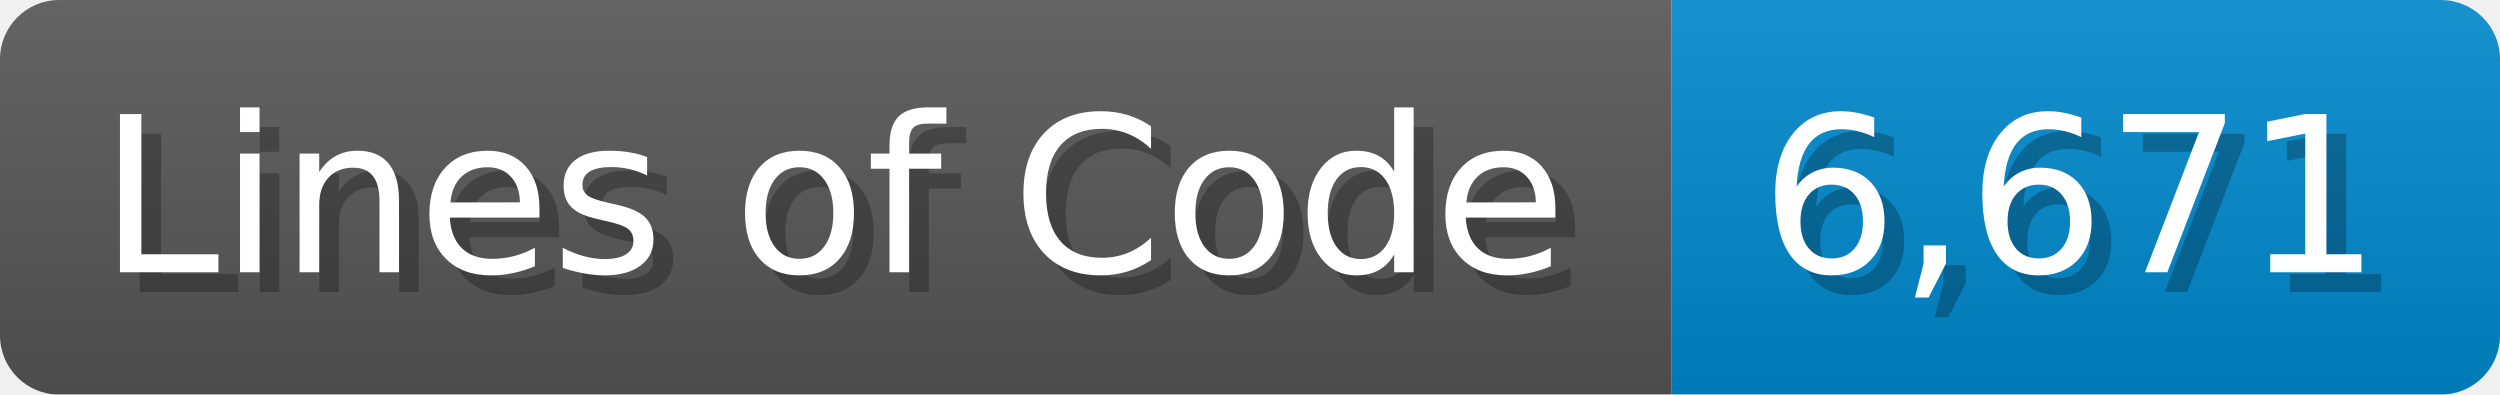
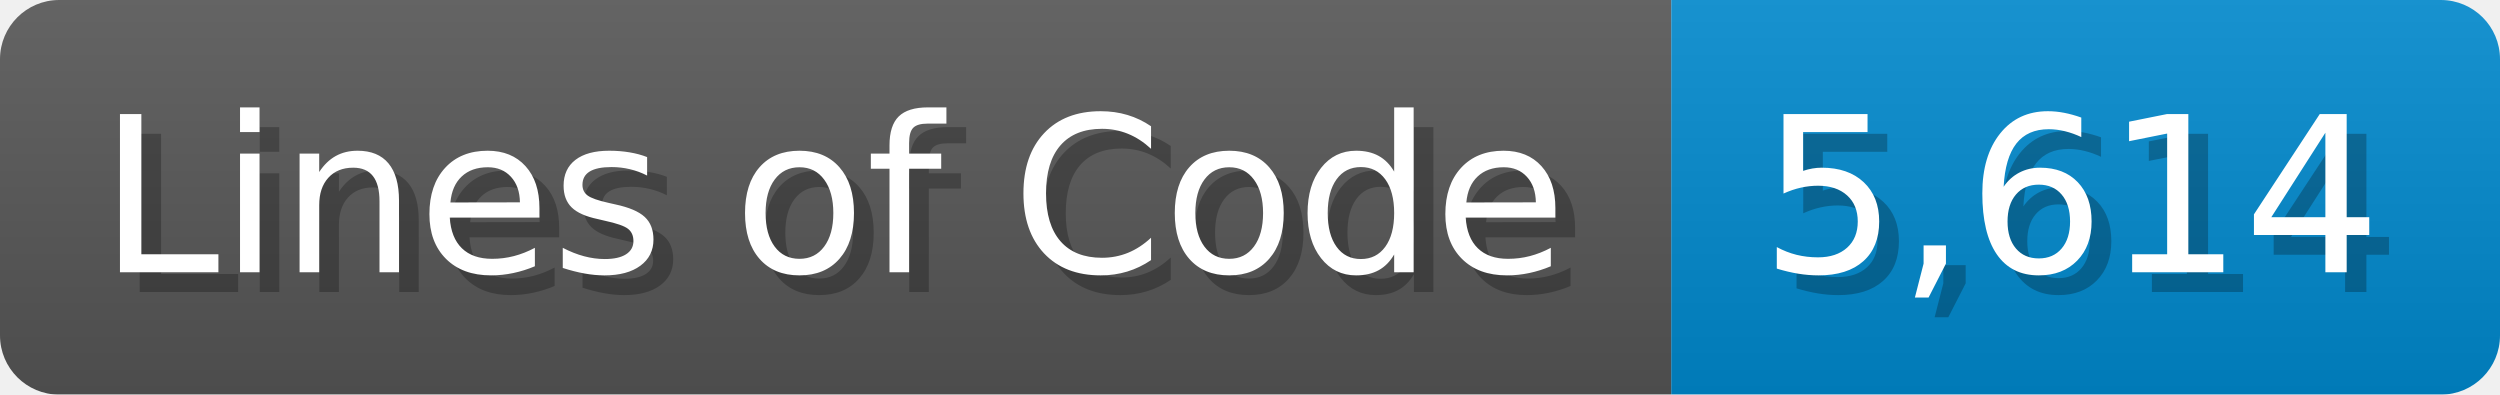
<svg xmlns="http://www.w3.org/2000/svg" width="126.7" height="20" viewBox="0 0 1267 200">
  <linearGradient id="a" x2="0" y2="100%">
    <stop offset="0" stop-opacity=".1" stop-color="#EEE" />
    <stop offset="1" stop-opacity=".1" />
  </linearGradient>
  <mask id="m">
    <rect width="1267" height="200" rx="30" fill="#FFF" />
  </mask>
  <g mask="url(#m)">
    <rect width="847" height="200" fill="#555" />
    <rect width="420" height="200" fill="#08C" x="847" />
    <rect width="1267" height="200" fill="url(#a)" />
  </g>
  <g fill="#fff" text-anchor="start" font-family="Verdana,DejaVu Sans,sans-serif" font-size="110">
    <text x="60" y="148" textLength="747" fill="#000" opacity="0.25">Lines of Code</text>
    <text x="50" y="138" textLength="747">Lines of Code</text>
-     <text x="902" y="148" textLength="320" fill="#000" opacity="0.25">6,671</text>
-     <text x="892" y="138" textLength="320">6,671</text>
+     <text x="902" y="148" textLength="320" fill="#000" opacity="0.25">5,614</text>
+     <text x="892" y="138" textLength="320">5,614</text>
  </g>
</svg>
